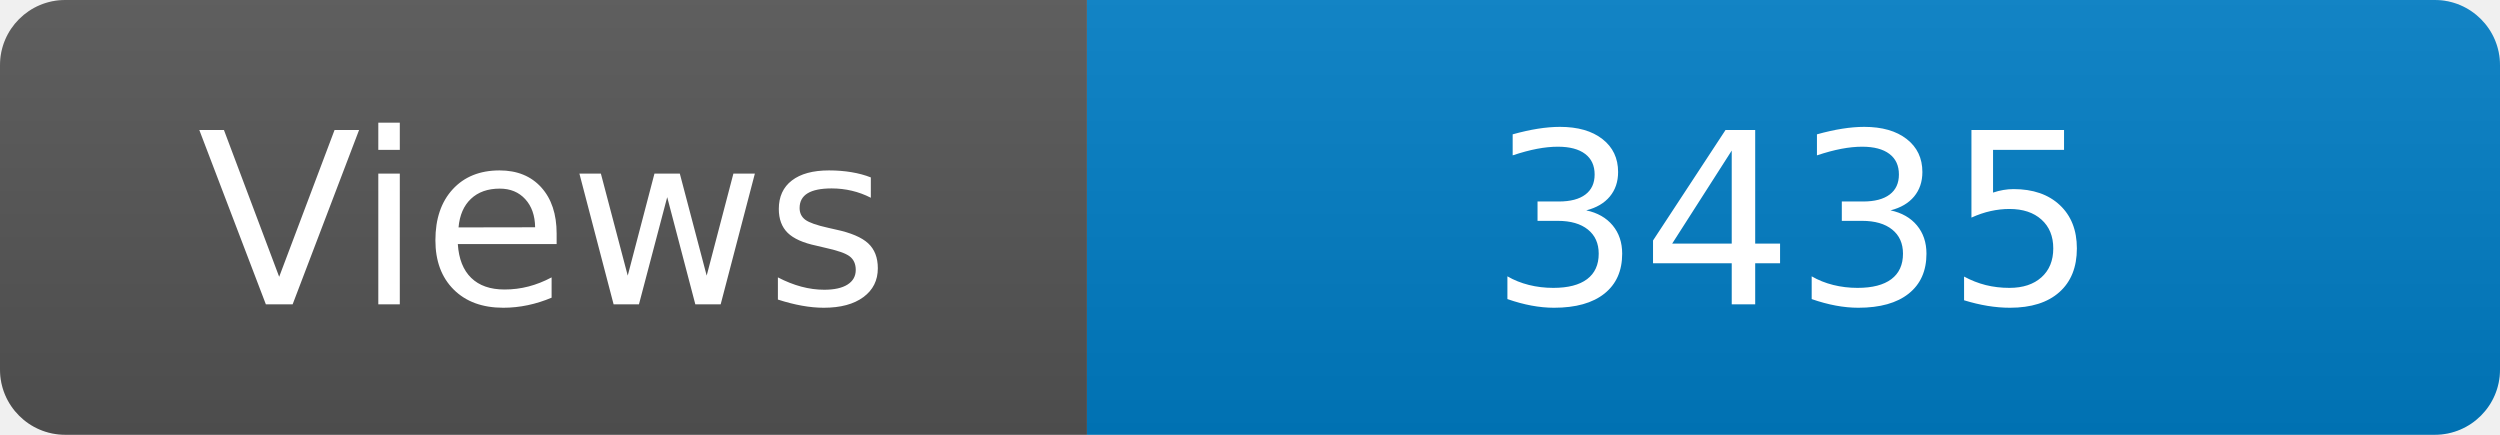
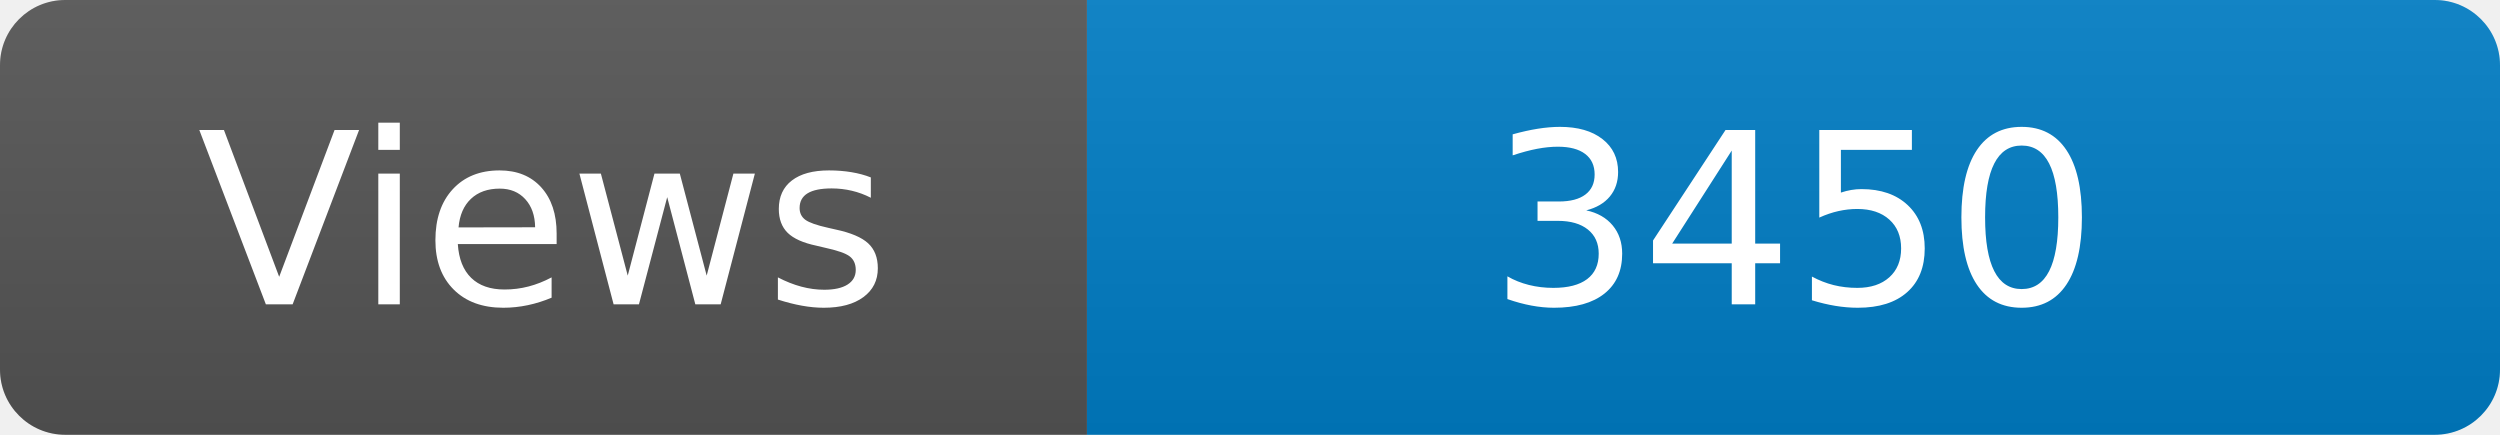
<svg xmlns="http://www.w3.org/2000/svg" width="115" height="20" role="img" aria-label="Maintained?: yes">
  <linearGradient id="s" x2="0" y2="100%">
    <stop offset="0" stop-color="#bbb" stop-opacity=".1" />
    <stop offset="1" stop-opacity=".1" />
  </linearGradient>
  <clipPath id="r">
    <rect width="115" height="20" rx="3" fill="#fff" />
  </clipPath>
  <g clip-path="url(#r)">
    <rect width="50" height="20" fill="#555" />
    <rect x="50" width="160" height="20" fill="#007ec6" />
    <rect width="115" height="20" fill="url(#s)" />
  </g>
  <g fill="#fff" text-anchor="middle" font-family="Verdana,Geneva,DejaVu Sans,sans-serif" font-size="110">
    <text x="250" y="140" transform="scale(.1)" fill="#fff">Views</text>
-     <text x="825" y="140" transform="scale(.1)" fill="#fff">3435</text>
+     <text x="825" y="140" transform="scale(.1)" fill="#fff">3450</text>
  </g>
</svg>
